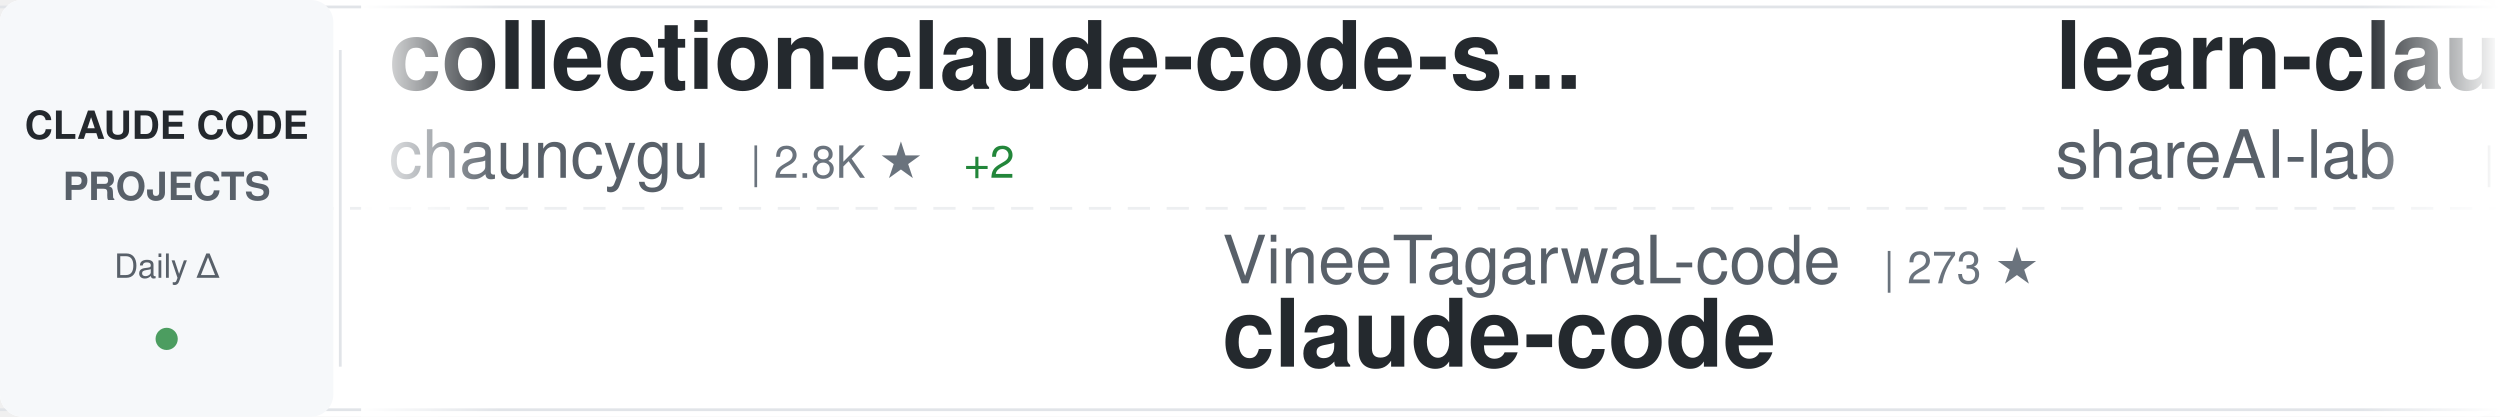
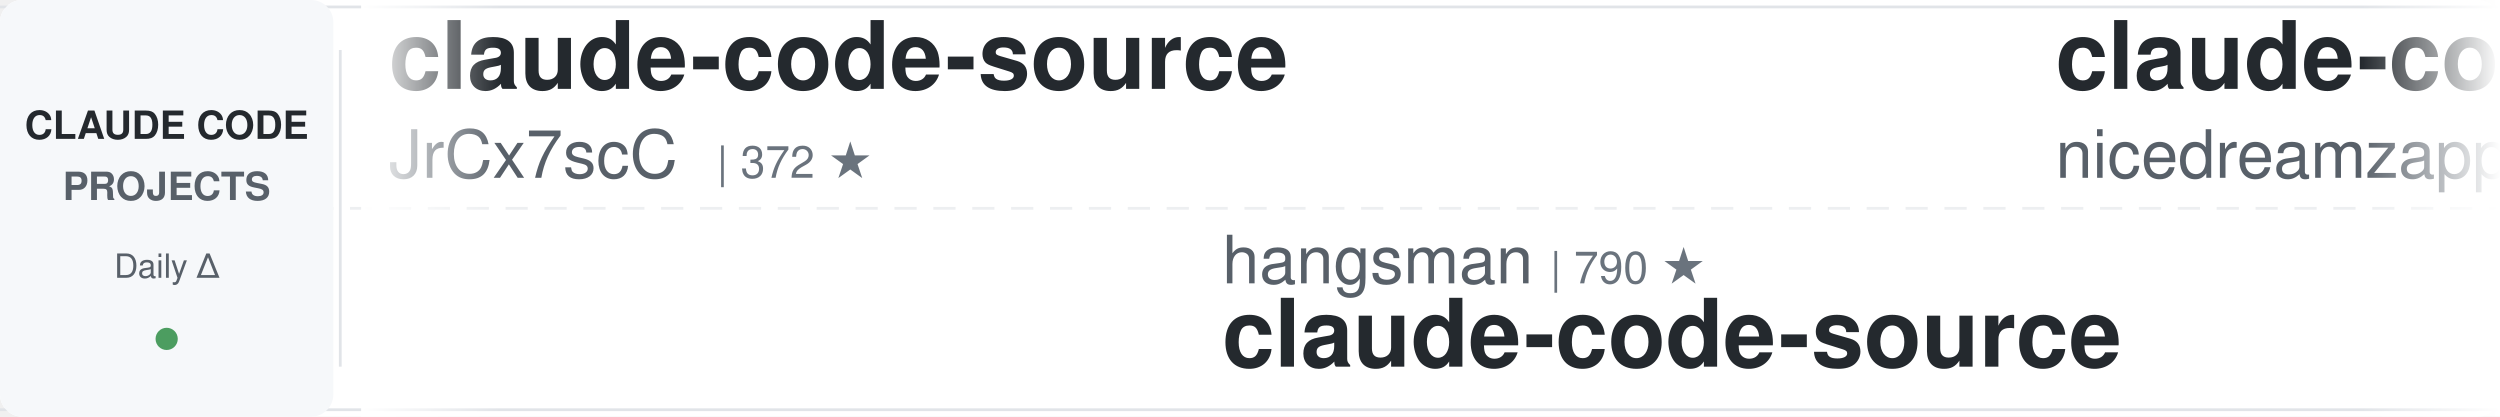
<svg xmlns="http://www.w3.org/2000/svg" width="900" height="150">
  <defs>
    <linearGradient id="awesomeLeftFade" x1="0%" y1="0%" x2="100%" y2="0%">
      <stop offset="0%" style="stop-color:#ffffff;stop-opacity:1" />
      <stop offset="100%" style="stop-color:#ffffff;stop-opacity:0" />
    </linearGradient>
    <linearGradient id="awesomeRightFade" x1="0%" y1="0%" x2="100%" y2="0%">
      <stop offset="0%" style="stop-color:#ffffff;stop-opacity:0" />
      <stop offset="100%" style="stop-color:#ffffff;stop-opacity:1" />
    </linearGradient>
  </defs>
  <rect width="900" height="150" fill="#ffffff" rx="8" />
  <rect x="0" y="2" width="900" height="1" fill="#e1e4e8" />
  <rect x="0" y="147" width="900" height="1" fill="#e1e4e8" />
  <line x1="0" y1="75" x2="900" y2="75" stroke="#e1e4e8" stroke-width="1" stroke-dasharray="8 6" opacity="0.6" />
  <rect x="0" y="0" width="120" height="150" fill="#f6f8fa" rx="8" />
  <text x="60" y="50" font-family="-apple-system, BlinkMacSystemFont, 'Segoe UI', Helvetica, Arial, sans-serif" font-size="14" font-weight="600" fill="#24292e" text-anchor="middle">CLAUDE CODE</text>
  <text x="60" y="72" font-family="-apple-system, BlinkMacSystemFont, 'Segoe UI', Helvetica, Arial, sans-serif" font-size="14" font-weight="600" fill="#586069" text-anchor="middle">PROJECTS</text>
  <text x="60" y="100" font-family="-apple-system, BlinkMacSystemFont, 'Segoe UI', Helvetica, Arial, sans-serif" font-size="12" font-weight="500" fill="#586069" text-anchor="middle">Daily Δ</text>
  <circle cx="60" cy="122" r="4" fill="#22863a" opacity="0.8" />
  <rect x="122" y="18" width="1" height="114" fill="#e1e4e8" />
  <clipPath id="awesomeTickerClip">
    <rect x="130" y="0" width="770" height="150" />
  </clipPath>
  <g clip-path="url(#awesomeTickerClip)">
    <g id="awesomeTickerItems">
      <animateTransform attributeName="transform" attributeType="XML" type="translate" from="0 0" to="-3000 0" dur="54s" repeatCount="indefinite" />
      <g transform="translate(0, 0)">
-         <text x="140" y="32" font-family="-apple-system, BlinkMacSystemFont, 'Segoe UI', Helvetica, Arial, sans-serif" font-size="34" font-weight="600" fill="#24292e">collection-claude-code-s...</text>
-         <text x="140" y="64" font-family="-apple-system, BlinkMacSystemFont, 'Segoe UI', Helvetica, Arial, sans-serif" font-size="24" font-weight="400" fill="#586069">chauncygu</text>
-         <text x="270" y="64" font-family="-apple-system, BlinkMacSystemFont, 'Segoe UI', Helvetica, Arial, sans-serif" font-size="16" font-weight="500" fill="#6a737d">| 2.8K ★</text>
-         <text x="347" y="64" font-family="-apple-system, BlinkMacSystemFont, 'Segoe UI', Helvetica, Arial, sans-serif" font-size="16" font-weight="500" fill="#22863a"> +2</text>
+         <text x="140" y="32" font-family="-apple-system, BlinkMacSystemFont, 'Segoe UI', Helvetica, Arial, sans-serif" font-size="34" font-weight="600" fill="#24292e">claude-code-source</text>
+         <text x="140" y="64" font-family="-apple-system, BlinkMacSystemFont, 'Segoe UI', Helvetica, Arial, sans-serif" font-size="24" font-weight="400" fill="#586069">JrCx7scC</text>
+         <text x="258" y="64" font-family="-apple-system, BlinkMacSystemFont, 'Segoe UI', Helvetica, Arial, sans-serif" font-size="16" font-weight="500" fill="#6a737d">| 372 ★</text>
      </g>
      <g transform="translate(300, 0)">
-         <text x="140" y="102" font-family="-apple-system, BlinkMacSystemFont, 'Segoe UI', Helvetica, Arial, sans-serif" font-size="24" font-weight="400" fill="#586069">VineeTagarwaL-code</text>
-         <text x="378" y="102" font-family="-apple-system, BlinkMacSystemFont, 'Segoe UI', Helvetica, Arial, sans-serif" font-size="16" font-weight="500" fill="#6a737d">| 273 ★</text>
+         <text x="140" y="102" font-family="-apple-system, BlinkMacSystemFont, 'Segoe UI', Helvetica, Arial, sans-serif" font-size="24" font-weight="400" fill="#586069">hangsman</text>
+         <text x="258" y="102" font-family="-apple-system, BlinkMacSystemFont, 'Segoe UI', Helvetica, Arial, sans-serif" font-size="16" font-weight="500" fill="#6a737d">| 790 ★</text>
+         <text x="140" y="132" font-family="-apple-system, BlinkMacSystemFont, 'Segoe UI', Helvetica, Arial, sans-serif" font-size="34" font-weight="600" fill="#24292e">claude-code-source</text>
+       </g>
+       <g transform="translate(600, 0)">
+         <text x="140" y="32" font-family="-apple-system, BlinkMacSystemFont, 'Segoe UI', Helvetica, Arial, sans-serif" font-size="34" font-weight="600" fill="#24292e">claude-code-local</text>
+         <text x="140" y="64" font-family="-apple-system, BlinkMacSystemFont, 'Segoe UI', Helvetica, Arial, sans-serif" font-size="24" font-weight="400" fill="#586069">nicedreamzapp</text>
+         <text x="318" y="64" font-family="-apple-system, BlinkMacSystemFont, 'Segoe UI', Helvetica, Arial, sans-serif" font-size="16" font-weight="500" fill="#6a737d">| 3.1K ★</text>
+         <text x="395" y="64" font-family="-apple-system, BlinkMacSystemFont, 'Segoe UI', Helvetica, Arial, sans-serif" font-size="16" font-weight="500" fill="#22863a"> +11</text>
+       </g>
+       <g transform="translate(900, 0)">
+         <text x="140" y="102" font-family="-apple-system, BlinkMacSystemFont, 'Segoe UI', Helvetica, Arial, sans-serif" font-size="24" font-weight="400" fill="#586069">Tinkeringg-Lab</text>
+         <text x="330" y="102" font-family="-apple-system, BlinkMacSystemFont, 'Segoe UI', Helvetica, Arial, sans-serif" font-size="16" font-weight="500" fill="#6a737d">| 211 ★</text>
        <text x="140" y="132" font-family="-apple-system, BlinkMacSystemFont, 'Segoe UI', Helvetica, Arial, sans-serif" font-size="34" font-weight="600" fill="#24292e">claude-code</text>
      </g>
-       <g transform="translate(600, 0)">
-         <text x="140" y="32" font-family="-apple-system, BlinkMacSystemFont, 'Segoe UI', Helvetica, Arial, sans-serif" font-size="34" font-weight="600" fill="#24292e">learn-claude-code</text>
-         <text x="140" y="64" font-family="-apple-system, BlinkMacSystemFont, 'Segoe UI', Helvetica, Arial, sans-serif" font-size="24" font-weight="400" fill="#586069">shareAI-lab</text>
-         <text x="294" y="64" font-family="-apple-system, BlinkMacSystemFont, 'Segoe UI', Helvetica, Arial, sans-serif" font-size="16" font-weight="500" fill="#6a737d">| 73.3K ★</text>
-         <text x="380" y="64" font-family="-apple-system, BlinkMacSystemFont, 'Segoe UI', Helvetica, Arial, sans-serif" font-size="16" font-weight="500" fill="#22863a"> +45</text>
-       </g>
-       <g transform="translate(900, 0)">
-         <text x="140" y="102" font-family="-apple-system, BlinkMacSystemFont, 'Segoe UI', Helvetica, Arial, sans-serif" font-size="24" font-weight="400" fill="#586069">Yeachan-Heo</text>
-         <text x="294" y="102" font-family="-apple-system, BlinkMacSystemFont, 'Segoe UI', Helvetica, Arial, sans-serif" font-size="16" font-weight="500" fill="#6a737d">| 38.3K ★</text>
-         <text x="380" y="102" font-family="-apple-system, BlinkMacSystemFont, 'Segoe UI', Helvetica, Arial, sans-serif" font-size="16" font-weight="500" fill="#22863a"> +3</text>
-         <text x="140" y="132" font-family="-apple-system, BlinkMacSystemFont, 'Segoe UI', Helvetica, Arial, sans-serif" font-size="34" font-weight="600" fill="#24292e">oh-my-claudecode</text>
-       </g>
      <g transform="translate(1200, 0)">
-         <text x="140" y="32" font-family="-apple-system, BlinkMacSystemFont, 'Segoe UI', Helvetica, Arial, sans-serif" font-size="34" font-weight="600" fill="#24292e">Claude-Code</text>
-         <text x="140" y="64" font-family="-apple-system, BlinkMacSystemFont, 'Segoe UI', Helvetica, Arial, sans-serif" font-size="24" font-weight="400" fill="#586069">OrcaWhisper</text>
-         <text x="294" y="64" font-family="-apple-system, BlinkMacSystemFont, 'Segoe UI', Helvetica, Arial, sans-serif" font-size="16" font-weight="500" fill="#6a737d">| 87 ★</text>
+         <text x="140" y="32" font-family="-apple-system, BlinkMacSystemFont, 'Segoe UI', Helvetica, Arial, sans-serif" font-size="34" font-weight="600" fill="#24292e">claude-code-prompts</text>
+         <text x="140" y="64" font-family="-apple-system, BlinkMacSystemFont, 'Segoe UI', Helvetica, Arial, sans-serif" font-size="24" font-weight="400" fill="#586069">repowise-dev</text>
+         <text x="306" y="64" font-family="-apple-system, BlinkMacSystemFont, 'Segoe UI', Helvetica, Arial, sans-serif" font-size="16" font-weight="500" fill="#6a737d">| 1.2K ★</text>
      </g>
      <g transform="translate(1500, 0)">
-         <text x="140" y="102" font-family="-apple-system, BlinkMacSystemFont, 'Segoe UI', Helvetica, Arial, sans-serif" font-size="24" font-weight="400" fill="#586069">jqueryscript</text>
-         <text x="306" y="102" font-family="-apple-system, BlinkMacSystemFont, 'Segoe UI', Helvetica, Arial, sans-serif" font-size="16" font-weight="500" fill="#6a737d">| 487 ★</text>
-         <text x="140" y="132" font-family="-apple-system, BlinkMacSystemFont, 'Segoe UI', Helvetica, Arial, sans-serif" font-size="34" font-weight="600" fill="#24292e">awesome-claude-code</text>
+         <text x="140" y="102" font-family="-apple-system, BlinkMacSystemFont, 'Segoe UI', Helvetica, Arial, sans-serif" font-size="24" font-weight="400" fill="#586069">lorryjovens-hub</text>
+         <text x="342" y="102" font-family="-apple-system, BlinkMacSystemFont, 'Segoe UI', Helvetica, Arial, sans-serif" font-size="16" font-weight="500" fill="#6a737d">| 1.7K ★</text>
+         <text x="140" y="132" font-family="-apple-system, BlinkMacSystemFont, 'Segoe UI', Helvetica, Arial, sans-serif" font-size="34" font-weight="600" fill="#24292e">claude-code-rust</text>
      </g>
      <g transform="translate(1800, 0)">
-         <text x="140" y="32" font-family="-apple-system, BlinkMacSystemFont, 'Segoe UI', Helvetica, Arial, sans-serif" font-size="34" font-weight="600" fill="#24292e">awesome-claude-code-tool...</text>
-         <text x="140" y="64" font-family="-apple-system, BlinkMacSystemFont, 'Segoe UI', Helvetica, Arial, sans-serif" font-size="24" font-weight="400" fill="#586069">rohitg00</text>
-         <text x="258" y="64" font-family="-apple-system, BlinkMacSystemFont, 'Segoe UI', Helvetica, Arial, sans-serif" font-size="16" font-weight="500" fill="#6a737d">| 2.4K ★</text>
-         <text x="335" y="64" font-family="-apple-system, BlinkMacSystemFont, 'Segoe UI', Helvetica, Arial, sans-serif" font-size="16" font-weight="500" fill="#22863a"> +3</text>
+         <text x="140" y="32" font-family="-apple-system, BlinkMacSystemFont, 'Segoe UI', Helvetica, Arial, sans-serif" font-size="34" font-weight="600" fill="#24292e">awesome-claude-code-suba...</text>
+         <text x="140" y="64" font-family="-apple-system, BlinkMacSystemFont, 'Segoe UI', Helvetica, Arial, sans-serif" font-size="24" font-weight="400" fill="#586069">VoltAgent</text>
+         <text x="270" y="64" font-family="-apple-system, BlinkMacSystemFont, 'Segoe UI', Helvetica, Arial, sans-serif" font-size="16" font-weight="500" fill="#6a737d">| 24.0K ★</text>
+         <text x="356" y="64" font-family="-apple-system, BlinkMacSystemFont, 'Segoe UI', Helvetica, Arial, sans-serif" font-size="16" font-weight="500" fill="#22863a"> +6</text>
      </g>
      <g transform="translate(2100, 0)">
-         <text x="140" y="102" font-family="-apple-system, BlinkMacSystemFont, 'Segoe UI', Helvetica, Arial, sans-serif" font-size="24" font-weight="400" fill="#586069">Windy3f3f3f3f</text>
-         <text x="318" y="102" font-family="-apple-system, BlinkMacSystemFont, 'Segoe UI', Helvetica, Arial, sans-serif" font-size="16" font-weight="500" fill="#6a737d">| 3.4K ★</text>
-         <text x="395" y="102" font-family="-apple-system, BlinkMacSystemFont, 'Segoe UI', Helvetica, Arial, sans-serif" font-size="16" font-weight="500" fill="#22863a"> +3</text>
-         <text x="140" y="132" font-family="-apple-system, BlinkMacSystemFont, 'Segoe UI', Helvetica, Arial, sans-serif" font-size="34" font-weight="600" fill="#24292e">how-claude-code-works</text>
+         <text x="140" y="102" font-family="-apple-system, BlinkMacSystemFont, 'Segoe UI', Helvetica, Arial, sans-serif" font-size="24" font-weight="400" fill="#586069">fazxes</text>
+         <text x="234" y="102" font-family="-apple-system, BlinkMacSystemFont, 'Segoe UI', Helvetica, Arial, sans-serif" font-size="16" font-weight="500" fill="#6a737d">| 230 ★</text>
+         <text x="140" y="132" font-family="-apple-system, BlinkMacSystemFont, 'Segoe UI', Helvetica, Arial, sans-serif" font-size="34" font-weight="600" fill="#24292e">Claude-code</text>
      </g>
      <g transform="translate(2400, 0)">
-         <text x="140" y="32" font-family="-apple-system, BlinkMacSystemFont, 'Segoe UI', Helvetica, Arial, sans-serif" font-size="34" font-weight="600" fill="#24292e">skills</text>
-         <text x="140" y="64" font-family="-apple-system, BlinkMacSystemFont, 'Segoe UI', Helvetica, Arial, sans-serif" font-size="24" font-weight="400" fill="#586069">anthropics</text>
-         <text x="282" y="64" font-family="-apple-system, BlinkMacSystemFont, 'Segoe UI', Helvetica, Arial, sans-serif" font-size="16" font-weight="500" fill="#6a737d">| 166.3K ★</text>
-         <text x="377" y="64" font-family="-apple-system, BlinkMacSystemFont, 'Segoe UI', Helvetica, Arial, sans-serif" font-size="16" font-weight="500" fill="#22863a"> +73</text>
+         <text x="140" y="32" font-family="-apple-system, BlinkMacSystemFont, 'Segoe UI', Helvetica, Arial, sans-serif" font-size="34" font-weight="600" fill="#24292e">claude-code</text>
+         <text x="140" y="64" font-family="-apple-system, BlinkMacSystemFont, 'Segoe UI', Helvetica, Arial, sans-serif" font-size="24" font-weight="400" fill="#586069">yasasbanukaofficial</text>
+         <text x="390" y="64" font-family="-apple-system, BlinkMacSystemFont, 'Segoe UI', Helvetica, Arial, sans-serif" font-size="16" font-weight="500" fill="#6a737d">| 3.9K ★</text>
+         <text x="467" y="64" font-family="-apple-system, BlinkMacSystemFont, 'Segoe UI', Helvetica, Arial, sans-serif" font-size="16" font-weight="500" fill="#22863a"> +2</text>
      </g>
      <g transform="translate(2700, 0)">
-         <text x="140" y="102" font-family="-apple-system, BlinkMacSystemFont, 'Segoe UI', Helvetica, Arial, sans-serif" font-size="24" font-weight="400" fill="#586069">freestylefly</text>
-         <text x="306" y="102" font-family="-apple-system, BlinkMacSystemFont, 'Segoe UI', Helvetica, Arial, sans-serif" font-size="16" font-weight="500" fill="#6a737d">| 128 ★</text>
-         <text x="140" y="132" font-family="-apple-system, BlinkMacSystemFont, 'Segoe UI', Helvetica, Arial, sans-serif" font-size="34" font-weight="600" fill="#24292e">claude-code</text>
+         <text x="140" y="102" font-family="-apple-system, BlinkMacSystemFont, 'Segoe UI', Helvetica, Arial, sans-serif" font-size="24" font-weight="400" fill="#586069">lintsinghua</text>
+         <text x="294" y="102" font-family="-apple-system, BlinkMacSystemFont, 'Segoe UI', Helvetica, Arial, sans-serif" font-size="16" font-weight="500" fill="#6a737d">| 4.1K ★</text>
+         <text x="371" y="102" font-family="-apple-system, BlinkMacSystemFont, 'Segoe UI', Helvetica, Arial, sans-serif" font-size="16" font-weight="500" fill="#22863a"> +2</text>
+         <text x="140" y="132" font-family="-apple-system, BlinkMacSystemFont, 'Segoe UI', Helvetica, Arial, sans-serif" font-size="34" font-weight="600" fill="#24292e">claude-code-book</text>
      </g>
      <g transform="translate(3000, 0)">
-         <text x="140" y="32" font-family="-apple-system, BlinkMacSystemFont, 'Segoe UI', Helvetica, Arial, sans-serif" font-size="34" font-weight="600" fill="#24292e">collection-claude-code-s...</text>
-         <text x="140" y="64" font-family="-apple-system, BlinkMacSystemFont, 'Segoe UI', Helvetica, Arial, sans-serif" font-size="24" font-weight="400" fill="#586069">chauncygu</text>
-         <text x="270" y="64" font-family="-apple-system, BlinkMacSystemFont, 'Segoe UI', Helvetica, Arial, sans-serif" font-size="16" font-weight="500" fill="#6a737d">| 2.8K ★</text>
-         <text x="347" y="64" font-family="-apple-system, BlinkMacSystemFont, 'Segoe UI', Helvetica, Arial, sans-serif" font-size="16" font-weight="500" fill="#22863a"> +2</text>
+         <text x="140" y="32" font-family="-apple-system, BlinkMacSystemFont, 'Segoe UI', Helvetica, Arial, sans-serif" font-size="34" font-weight="600" fill="#24292e">claude-code-source</text>
+         <text x="140" y="64" font-family="-apple-system, BlinkMacSystemFont, 'Segoe UI', Helvetica, Arial, sans-serif" font-size="24" font-weight="400" fill="#586069">JrCx7scC</text>
+         <text x="258" y="64" font-family="-apple-system, BlinkMacSystemFont, 'Segoe UI', Helvetica, Arial, sans-serif" font-size="16" font-weight="500" fill="#6a737d">| 372 ★</text>
      </g>
      <g transform="translate(3300, 0)">
-         <text x="140" y="102" font-family="-apple-system, BlinkMacSystemFont, 'Segoe UI', Helvetica, Arial, sans-serif" font-size="24" font-weight="400" fill="#586069">VineeTagarwaL-code</text>
-         <text x="378" y="102" font-family="-apple-system, BlinkMacSystemFont, 'Segoe UI', Helvetica, Arial, sans-serif" font-size="16" font-weight="500" fill="#6a737d">| 273 ★</text>
-         <text x="140" y="132" font-family="-apple-system, BlinkMacSystemFont, 'Segoe UI', Helvetica, Arial, sans-serif" font-size="34" font-weight="600" fill="#24292e">claude-code</text>
+         <text x="140" y="102" font-family="-apple-system, BlinkMacSystemFont, 'Segoe UI', Helvetica, Arial, sans-serif" font-size="24" font-weight="400" fill="#586069">hangsman</text>
+         <text x="258" y="102" font-family="-apple-system, BlinkMacSystemFont, 'Segoe UI', Helvetica, Arial, sans-serif" font-size="16" font-weight="500" fill="#6a737d">| 790 ★</text>
+         <text x="140" y="132" font-family="-apple-system, BlinkMacSystemFont, 'Segoe UI', Helvetica, Arial, sans-serif" font-size="34" font-weight="600" fill="#24292e">claude-code-source</text>
      </g>
      <g transform="translate(3600, 0)">
-         <text x="140" y="32" font-family="-apple-system, BlinkMacSystemFont, 'Segoe UI', Helvetica, Arial, sans-serif" font-size="34" font-weight="600" fill="#24292e">learn-claude-code</text>
-         <text x="140" y="64" font-family="-apple-system, BlinkMacSystemFont, 'Segoe UI', Helvetica, Arial, sans-serif" font-size="24" font-weight="400" fill="#586069">shareAI-lab</text>
-         <text x="294" y="64" font-family="-apple-system, BlinkMacSystemFont, 'Segoe UI', Helvetica, Arial, sans-serif" font-size="16" font-weight="500" fill="#6a737d">| 73.3K ★</text>
-         <text x="380" y="64" font-family="-apple-system, BlinkMacSystemFont, 'Segoe UI', Helvetica, Arial, sans-serif" font-size="16" font-weight="500" fill="#22863a"> +45</text>
+         <text x="140" y="32" font-family="-apple-system, BlinkMacSystemFont, 'Segoe UI', Helvetica, Arial, sans-serif" font-size="34" font-weight="600" fill="#24292e">claude-code-local</text>
+         <text x="140" y="64" font-family="-apple-system, BlinkMacSystemFont, 'Segoe UI', Helvetica, Arial, sans-serif" font-size="24" font-weight="400" fill="#586069">nicedreamzapp</text>
+         <text x="318" y="64" font-family="-apple-system, BlinkMacSystemFont, 'Segoe UI', Helvetica, Arial, sans-serif" font-size="16" font-weight="500" fill="#6a737d">| 3.1K ★</text>
+         <text x="395" y="64" font-family="-apple-system, BlinkMacSystemFont, 'Segoe UI', Helvetica, Arial, sans-serif" font-size="16" font-weight="500" fill="#22863a"> +11</text>
      </g>
      <g transform="translate(3900, 0)">
-         <text x="140" y="102" font-family="-apple-system, BlinkMacSystemFont, 'Segoe UI', Helvetica, Arial, sans-serif" font-size="24" font-weight="400" fill="#586069">Yeachan-Heo</text>
-         <text x="294" y="102" font-family="-apple-system, BlinkMacSystemFont, 'Segoe UI', Helvetica, Arial, sans-serif" font-size="16" font-weight="500" fill="#6a737d">| 38.3K ★</text>
-         <text x="380" y="102" font-family="-apple-system, BlinkMacSystemFont, 'Segoe UI', Helvetica, Arial, sans-serif" font-size="16" font-weight="500" fill="#22863a"> +3</text>
-         <text x="140" y="132" font-family="-apple-system, BlinkMacSystemFont, 'Segoe UI', Helvetica, Arial, sans-serif" font-size="34" font-weight="600" fill="#24292e">oh-my-claudecode</text>
+         <text x="140" y="102" font-family="-apple-system, BlinkMacSystemFont, 'Segoe UI', Helvetica, Arial, sans-serif" font-size="24" font-weight="400" fill="#586069">Tinkeringg-Lab</text>
+         <text x="330" y="102" font-family="-apple-system, BlinkMacSystemFont, 'Segoe UI', Helvetica, Arial, sans-serif" font-size="16" font-weight="500" fill="#6a737d">| 211 ★</text>
+         <text x="140" y="132" font-family="-apple-system, BlinkMacSystemFont, 'Segoe UI', Helvetica, Arial, sans-serif" font-size="34" font-weight="600" fill="#24292e">claude-code</text>
      </g>
    </g>
  </g>
  <rect x="130" y="0" width="50" height="150" fill="url(#awesomeLeftFade)" />
  <rect x="850" y="0" width="50" height="150" fill="url(#awesomeRightFade)" />
</svg>
